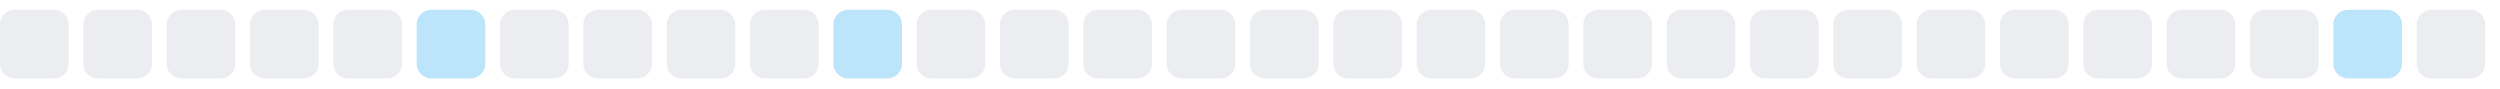
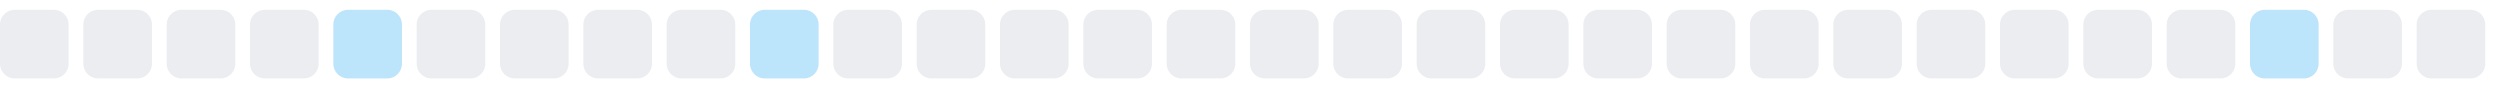
<svg xmlns="http://www.w3.org/2000/svg" width="255" height="9">
  <style>
        .level0 { fill: #ebedf0; }
        .level1 { fill: #bce4fa; }
        .level2 { fill: #75c7f7; }
        .level3 { fill: #30a9f2; }
        .level4 { fill: #008ee6; }
        @media (prefers-color-scheme: dark) {
          .level0 { fill: #161b22; }
          .level1 { fill: #0b3b5c; }
          .level2 { fill: #0a6299; }
          .level3 { fill: #008ee6; }
          .level4 { fill: #5bc4ff; }
        }
      </style>
  <rect x="0.0" y="1" width="7" height="7" rx="1.5" ry="1.5" class="level0" />
  <rect x="8.5" y="1" width="7" height="7" rx="1.5" ry="1.5" class="level0" />
  <rect x="17.0" y="1" width="7" height="7" rx="1.5" ry="1.5" class="level0" />
  <rect x="25.5" y="1" width="7" height="7" rx="1.5" ry="1.5" class="level0" />
-   <rect x="34.0" y="1" width="7" height="7" rx="1.5" ry="1.5" class="level0" />
-   <rect x="42.5" y="1" width="7" height="7" rx="1.5" ry="1.5" class="level1" />
+   <rect x="34.0" y="1" width="7" height="7" rx="1.5" ry="1.5" class="level1" />
+   <rect x="42.5" y="1" width="7" height="7" rx="1.5" ry="1.5" class="level0" />
  <rect x="51.0" y="1" width="7" height="7" rx="1.5" ry="1.5" class="level0" />
  <rect x="59.5" y="1" width="7" height="7" rx="1.5" ry="1.5" class="level0" />
  <rect x="68.0" y="1" width="7" height="7" rx="1.5" ry="1.5" class="level0" />
-   <rect x="76.5" y="1" width="7" height="7" rx="1.5" ry="1.5" class="level0" />
-   <rect x="85.0" y="1" width="7" height="7" rx="1.5" ry="1.5" class="level1" />
+   <rect x="76.5" y="1" width="7" height="7" rx="1.5" ry="1.5" class="level1" />
+   <rect x="85.0" y="1" width="7" height="7" rx="1.5" ry="1.5" class="level0" />
  <rect x="93.5" y="1" width="7" height="7" rx="1.5" ry="1.5" class="level0" />
  <rect x="102.0" y="1" width="7" height="7" rx="1.5" ry="1.5" class="level0" />
  <rect x="110.5" y="1" width="7" height="7" rx="1.5" ry="1.5" class="level0" />
  <rect x="119.0" y="1" width="7" height="7" rx="1.5" ry="1.5" class="level0" />
  <rect x="127.5" y="1" width="7" height="7" rx="1.5" ry="1.5" class="level0" />
  <rect x="136.0" y="1" width="7" height="7" rx="1.5" ry="1.5" class="level0" />
  <rect x="144.5" y="1" width="7" height="7" rx="1.5" ry="1.5" class="level0" />
  <rect x="153.0" y="1" width="7" height="7" rx="1.5" ry="1.5" class="level0" />
  <rect x="161.5" y="1" width="7" height="7" rx="1.5" ry="1.5" class="level0" />
  <rect x="170.0" y="1" width="7" height="7" rx="1.5" ry="1.5" class="level0" />
  <rect x="178.5" y="1" width="7" height="7" rx="1.5" ry="1.5" class="level0" />
  <rect x="187.0" y="1" width="7" height="7" rx="1.5" ry="1.5" class="level0" />
  <rect x="195.5" y="1" width="7" height="7" rx="1.5" ry="1.5" class="level0" />
  <rect x="204.0" y="1" width="7" height="7" rx="1.5" ry="1.5" class="level0" />
  <rect x="212.5" y="1" width="7" height="7" rx="1.5" ry="1.5" class="level0" />
  <rect x="221.0" y="1" width="7" height="7" rx="1.5" ry="1.5" class="level0" />
-   <rect x="229.5" y="1" width="7" height="7" rx="1.5" ry="1.5" class="level0" />
-   <rect x="238.0" y="1" width="7" height="7" rx="1.5" ry="1.5" class="level1" />
+   <rect x="229.5" y="1" width="7" height="7" rx="1.5" ry="1.5" class="level1" />
+   <rect x="238.0" y="1" width="7" height="7" rx="1.5" ry="1.5" class="level0" />
  <rect x="246.5" y="1" width="7" height="7" rx="1.5" ry="1.5" class="level0" />
</svg>
